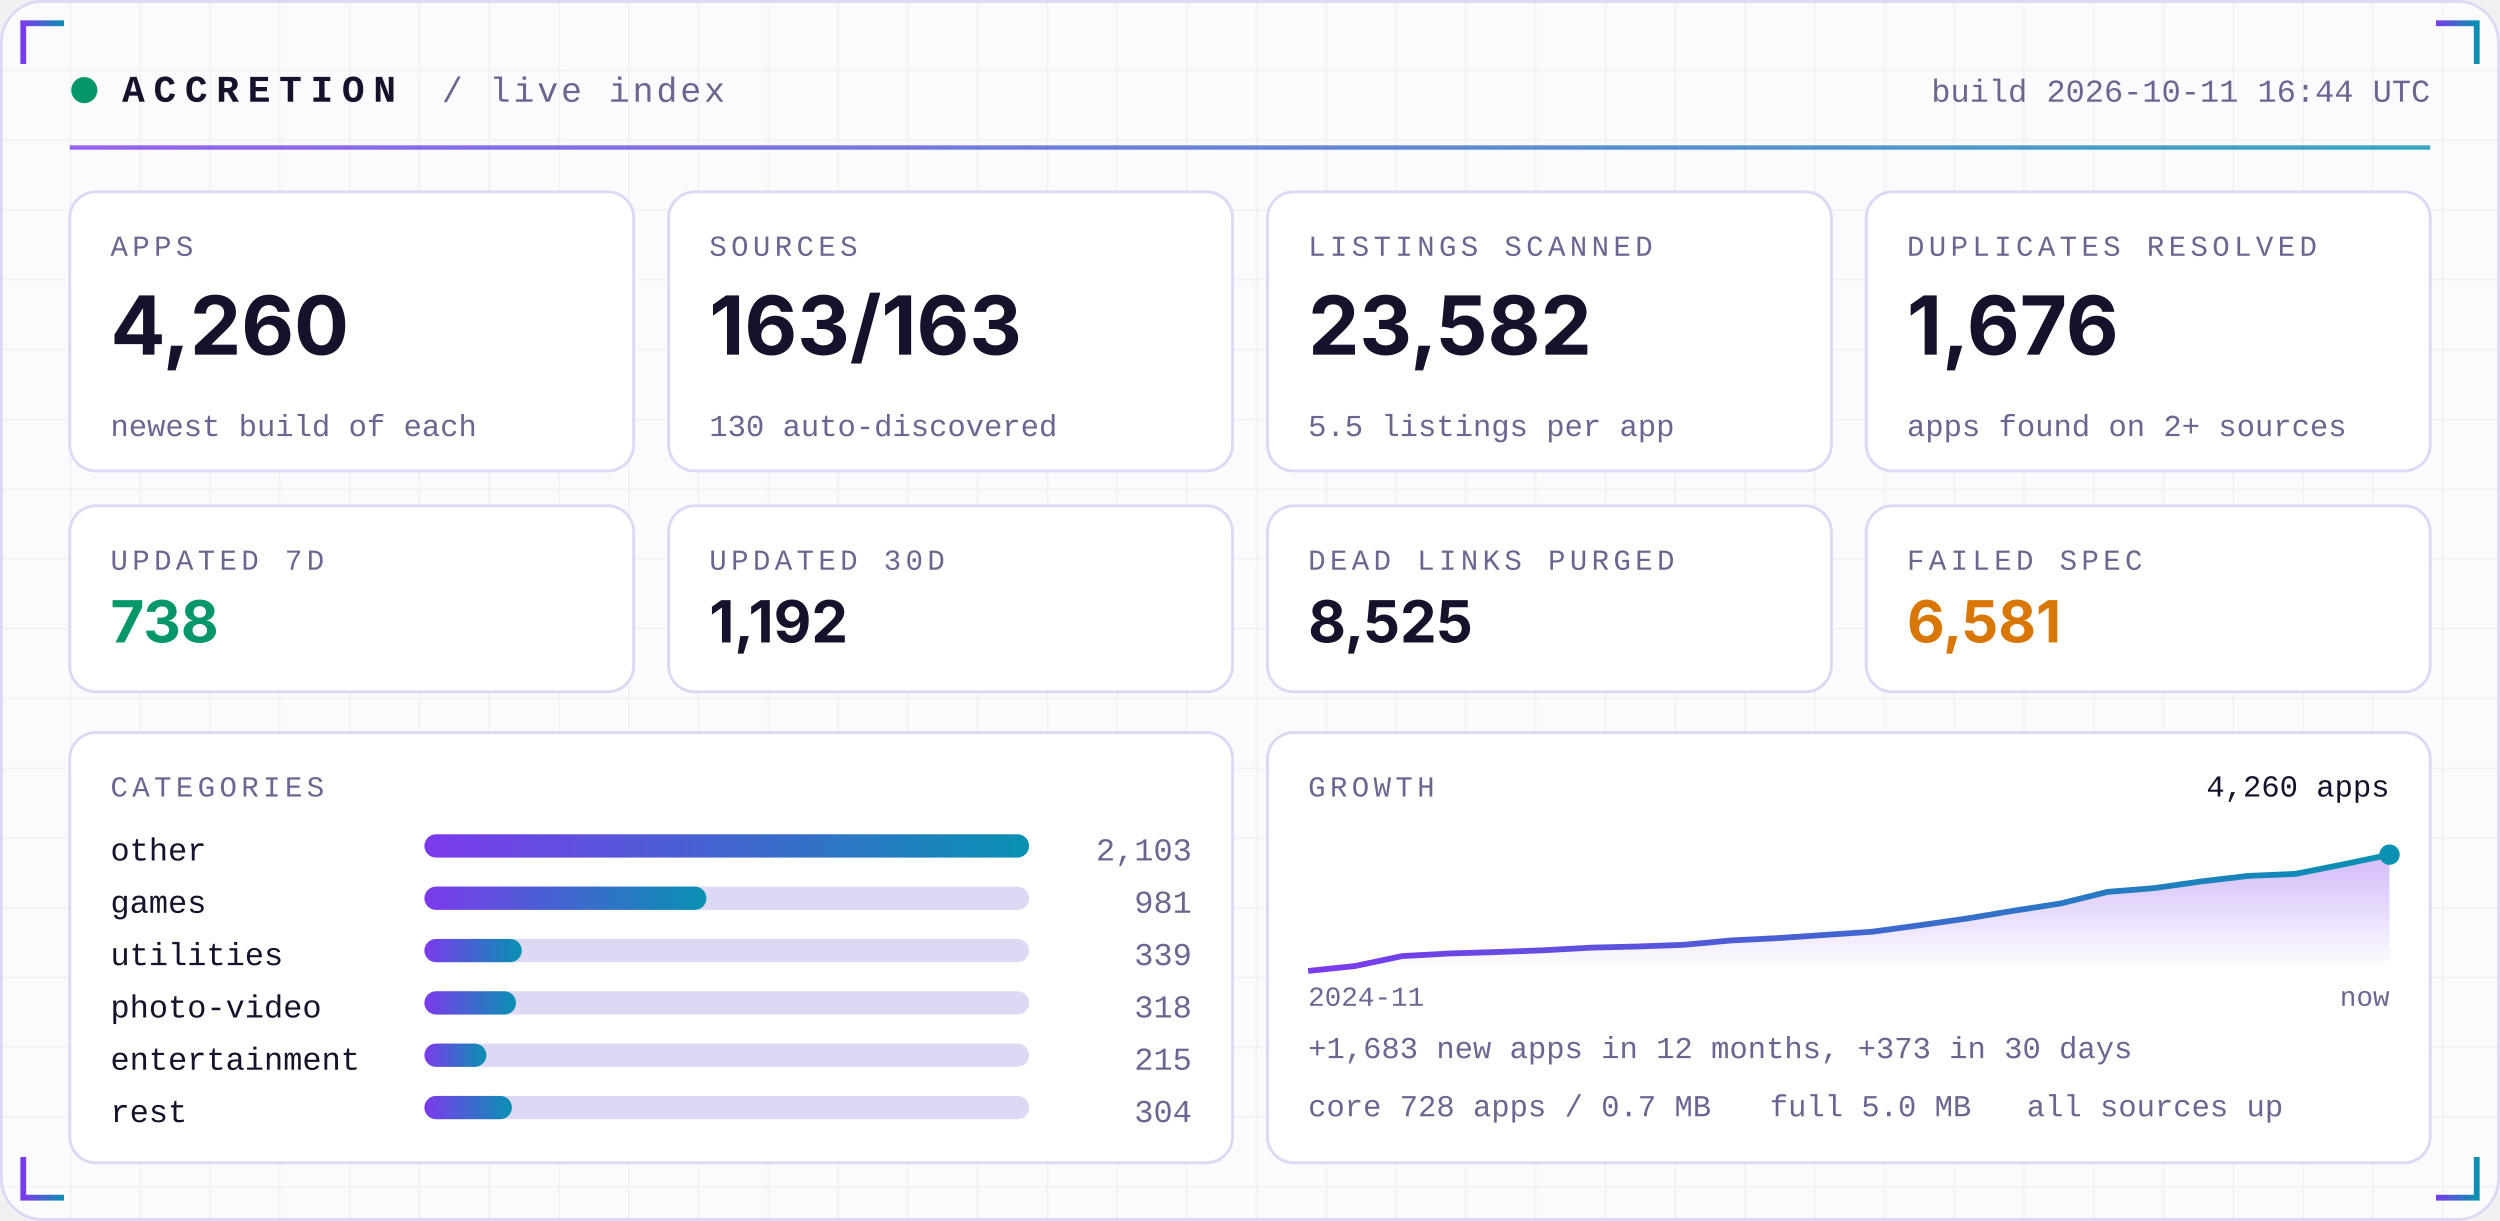
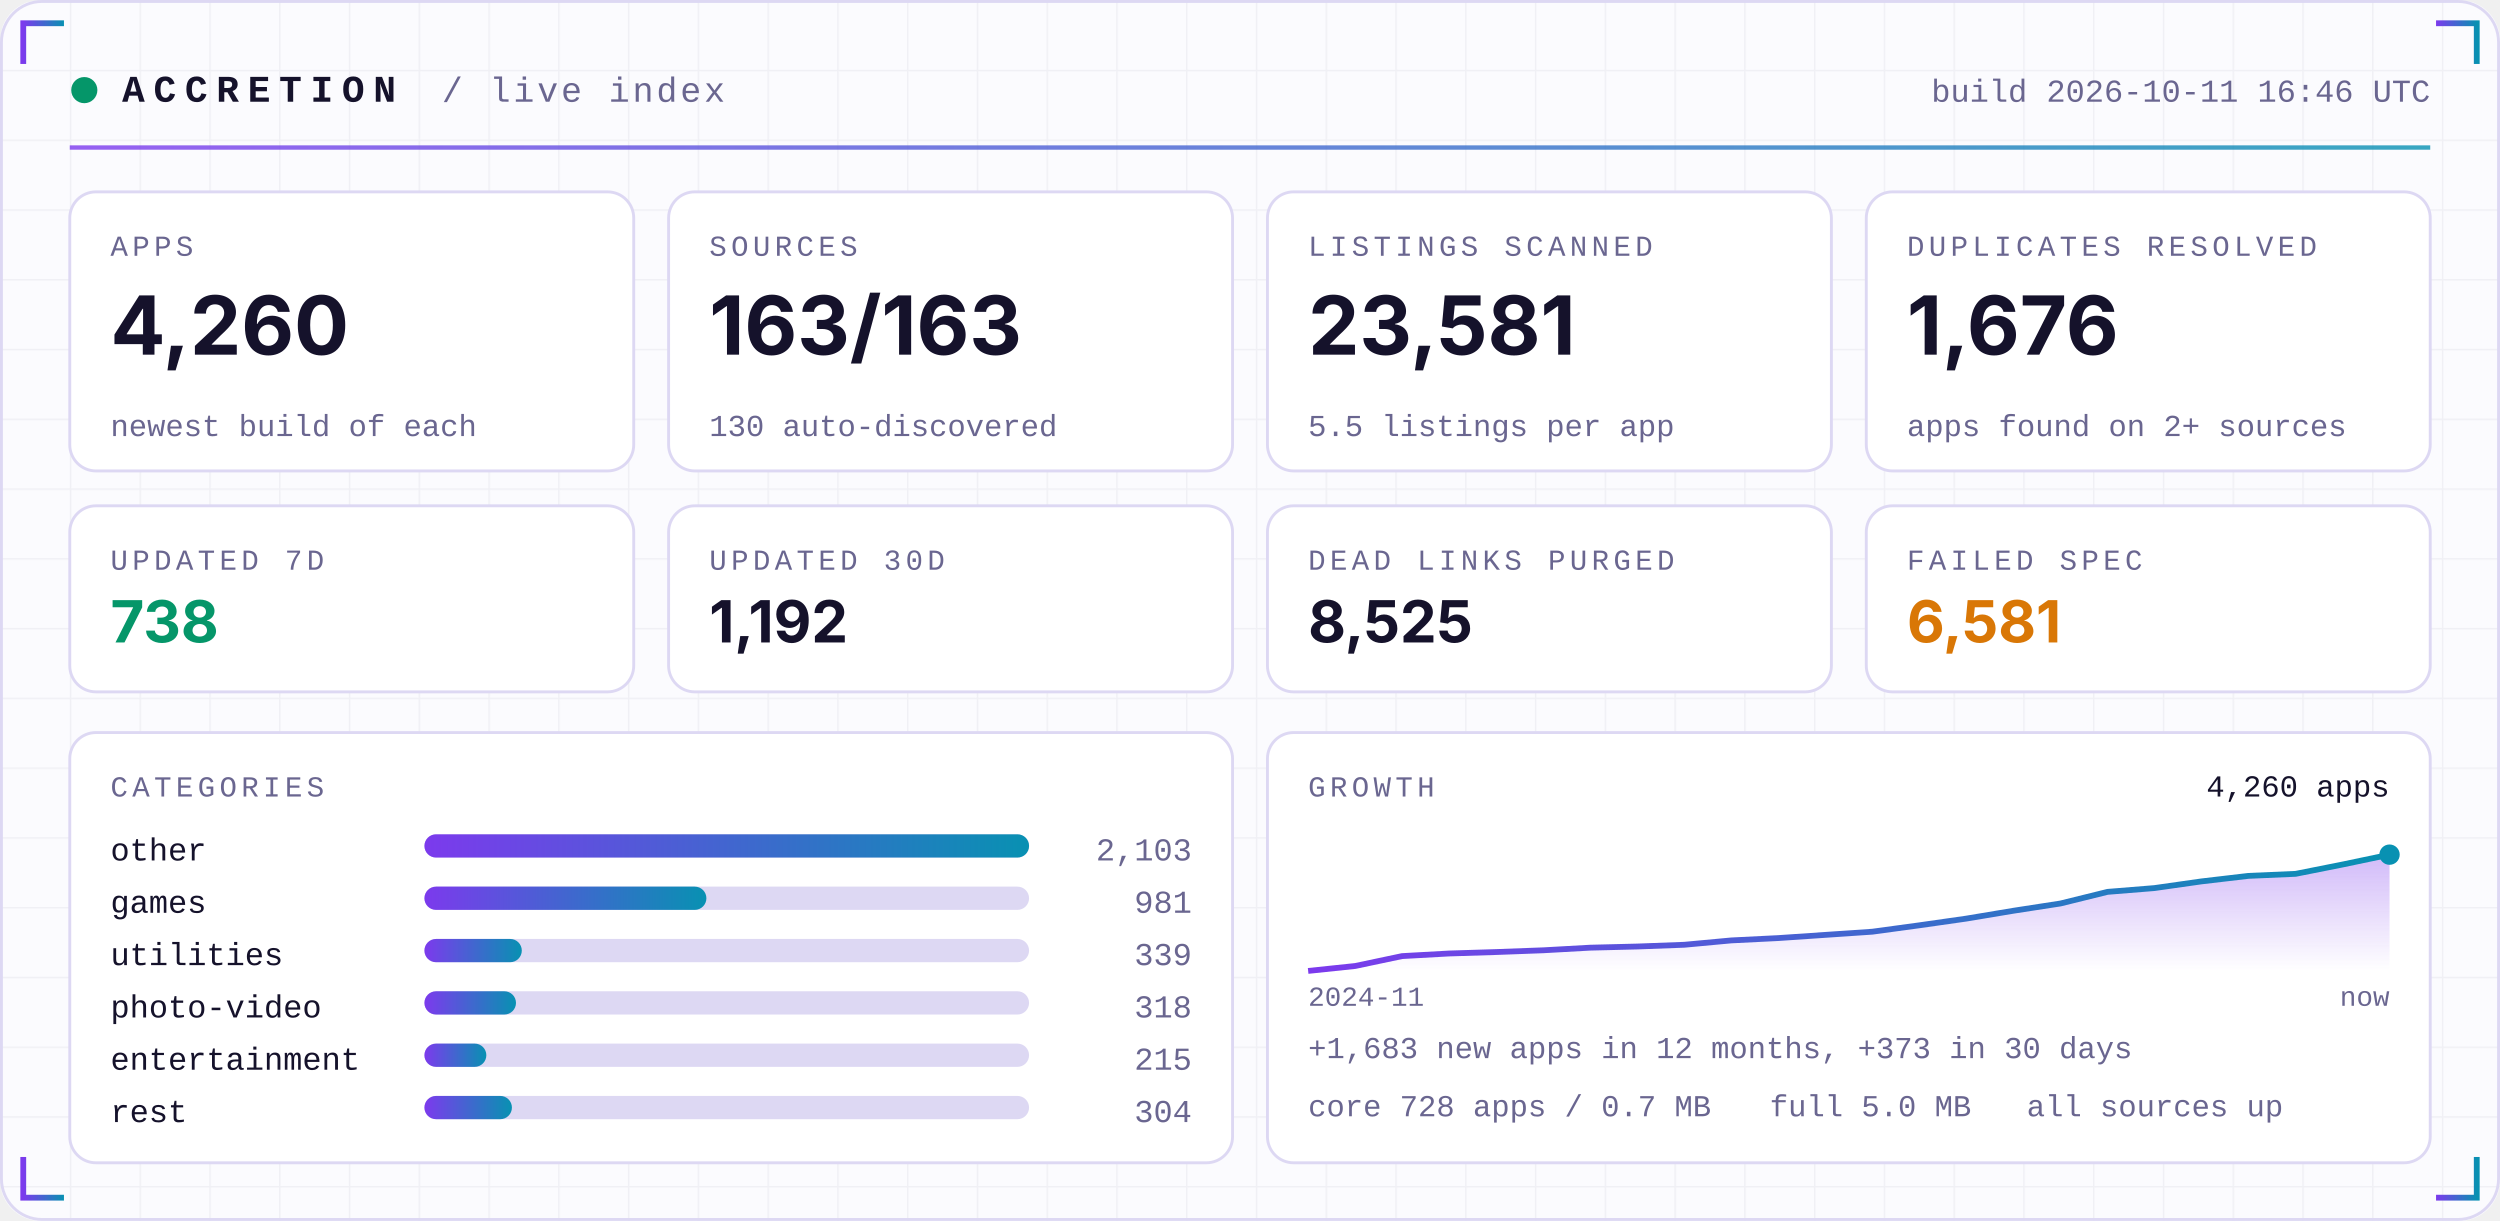
<svg xmlns="http://www.w3.org/2000/svg" width="860" height="420" viewBox="0 0 860 420" role="img">
  <defs>
    <linearGradient id="acc" x1="0" x2="1">
      <stop offset="0" stop-color="#7C3AED" />
      <stop offset="1" stop-color="#0891B2" />
    </linearGradient>
    <linearGradient id="area" x1="0" x2="0" y1="0" y2="1">
      <stop offset="0" stop-color="#7C3AED" stop-opacity="0.35" />
      <stop offset="1" stop-color="#7C3AED" stop-opacity="0" />
    </linearGradient>
    <pattern id="grid" width="24" height="24" patternUnits="userSpaceOnUse">
      <path d="M24 0H0V24" fill="none" stroke="#1E1B4B" stroke-opacity="0.05" />
    </pattern>
  </defs>
  <rect width="860" height="420" rx="14" fill="#FBFBFE" />
  <rect width="860" height="420" rx="14" fill="url(#grid)" />
  <rect x="0.5" y="0.5" width="859" height="419" rx="14" fill="none" stroke="#DDD8F3" />
  <path d="M8 22 V8 H22" stroke="url(#acc)" stroke-width="2" fill="none" />
  <path d="M852 22 V8 H838" stroke="url(#acc)" stroke-width="2" fill="none" />
  <path d="M8 398 V412 H22" stroke="url(#acc)" stroke-width="2" fill="none" />
  <path d="M852 398 V412 H838" stroke="url(#acc)" stroke-width="2" fill="none" />
  <circle cx="29" cy="31" r="4.5" fill="#059669">
    <animate attributeName="opacity" values="1;0.25;1" dur="2.4s" repeatCount="indefinite" />
  </circle>
  <text x="42" y="35" font-family="ui-monospace,SFMono-Regular,Menlo,Consolas,'Liberation Mono',monospace" font-size="13" font-weight="700" fill="#15122B" text-anchor="start" letter-spacing="3">ACCRETION</text>
  <text x="152" y="35" font-family="ui-monospace,SFMono-Regular,Menlo,Consolas,'Liberation Mono',monospace" font-size="12" font-weight="400" fill="#6A6690" text-anchor="start" letter-spacing="1">/ live index</text>
-   <text x="836" y="35" font-family="ui-monospace,SFMono-Regular,Menlo,Consolas,'Liberation Mono',monospace" font-size="11" font-weight="400" fill="#6A6690" text-anchor="end" letter-spacing="0">build 2026-10-11 16:44 UTC</text>
+   <text x="836" y="35" font-family="ui-monospace,SFMono-Regular,Menlo,Consolas,'Liberation Mono',monospace" font-size="11" font-weight="400" fill="#6A6690" text-anchor="end" letter-spacing="0">build 2026-10-11 16:46 UTC</text>
  <rect x="24" y="50" width="812" height="1.5" fill="url(#acc)" opacity="0.8" />
  <rect x="24.0" y="66" width="194.0" height="96" rx="9" fill="#FFFFFF" stroke="#DDD8F3" />
  <text x="38.0" y="88" font-family="ui-monospace,SFMono-Regular,Menlo,Consolas,'Liberation Mono',monospace" font-size="10" font-weight="400" fill="#6A6690" text-anchor="start" letter-spacing="1.5">APPS</text>
  <text x="38.0" y="122" font-family="-apple-system,BlinkMacSystemFont,'Segoe UI',Inter,Helvetica,Arial,sans-serif" font-size="28" font-weight="700" fill="#15122B" text-anchor="start" letter-spacing="0">4,260</text>
  <text x="38.0" y="150" font-family="ui-monospace,SFMono-Regular,Menlo,Consolas,'Liberation Mono',monospace" font-size="10.5" font-weight="400" fill="#6A6690" text-anchor="start" letter-spacing="0">newest build of each</text>
  <rect x="230.0" y="66" width="194.0" height="96" rx="9" fill="#FFFFFF" stroke="#DDD8F3" />
  <text x="244.0" y="88" font-family="ui-monospace,SFMono-Regular,Menlo,Consolas,'Liberation Mono',monospace" font-size="10" font-weight="400" fill="#6A6690" text-anchor="start" letter-spacing="1.5">SOURCES</text>
  <text x="244.0" y="122" font-family="-apple-system,BlinkMacSystemFont,'Segoe UI',Inter,Helvetica,Arial,sans-serif" font-size="28" font-weight="700" fill="#15122B" text-anchor="start" letter-spacing="0">163/163</text>
  <text x="244.0" y="150" font-family="ui-monospace,SFMono-Regular,Menlo,Consolas,'Liberation Mono',monospace" font-size="10.5" font-weight="400" fill="#6A6690" text-anchor="start" letter-spacing="0">130 auto-discovered</text>
  <rect x="436.0" y="66" width="194.0" height="96" rx="9" fill="#FFFFFF" stroke="#DDD8F3" />
  <text x="450.0" y="88" font-family="ui-monospace,SFMono-Regular,Menlo,Consolas,'Liberation Mono',monospace" font-size="10" font-weight="400" fill="#6A6690" text-anchor="start" letter-spacing="1.5">LISTINGS SCANNED</text>
-   <text x="450.0" y="122" font-family="-apple-system,BlinkMacSystemFont,'Segoe UI',Inter,Helvetica,Arial,sans-serif" font-size="28" font-weight="700" fill="#15122B" text-anchor="start" letter-spacing="0">23,582</text>
+   <text x="450.0" y="122" font-family="-apple-system,BlinkMacSystemFont,'Segoe UI',Inter,Helvetica,Arial,sans-serif" font-size="28" font-weight="700" fill="#15122B" text-anchor="start" letter-spacing="0">23,581</text>
  <text x="450.0" y="150" font-family="ui-monospace,SFMono-Regular,Menlo,Consolas,'Liberation Mono',monospace" font-size="10.5" font-weight="400" fill="#6A6690" text-anchor="start" letter-spacing="0">5.5 listings per app</text>
  <rect x="642.0" y="66" width="194.0" height="96" rx="9" fill="#FFFFFF" stroke="#DDD8F3" />
  <text x="656.0" y="88" font-family="ui-monospace,SFMono-Regular,Menlo,Consolas,'Liberation Mono',monospace" font-size="10" font-weight="400" fill="#6A6690" text-anchor="start" letter-spacing="1.5">DUPLICATES RESOLVED</text>
  <text x="656.0" y="122" font-family="-apple-system,BlinkMacSystemFont,'Segoe UI',Inter,Helvetica,Arial,sans-serif" font-size="28" font-weight="700" fill="#15122B" text-anchor="start" letter-spacing="0">1,676</text>
  <text x="656.0" y="150" font-family="ui-monospace,SFMono-Regular,Menlo,Consolas,'Liberation Mono',monospace" font-size="10.5" font-weight="400" fill="#6A6690" text-anchor="start" letter-spacing="0">apps found on 2+ sources</text>
  <rect x="24.0" y="174" width="194.0" height="64" rx="9" fill="#FFFFFF" stroke="#DDD8F3" />
  <text x="38.0" y="196" font-family="ui-monospace,SFMono-Regular,Menlo,Consolas,'Liberation Mono',monospace" font-size="10" font-weight="400" fill="#6A6690" text-anchor="start" letter-spacing="1.5">UPDATED 7D</text>
  <text x="38.0" y="221" font-family="-apple-system,BlinkMacSystemFont,'Segoe UI',Inter,Helvetica,Arial,sans-serif" font-size="20" font-weight="700" fill="#059669" text-anchor="start" letter-spacing="0">738</text>
  <rect x="230.0" y="174" width="194.0" height="64" rx="9" fill="#FFFFFF" stroke="#DDD8F3" />
  <text x="244.0" y="196" font-family="ui-monospace,SFMono-Regular,Menlo,Consolas,'Liberation Mono',monospace" font-size="10" font-weight="400" fill="#6A6690" text-anchor="start" letter-spacing="1.5">UPDATED 30D</text>
  <text x="244.0" y="221" font-family="-apple-system,BlinkMacSystemFont,'Segoe UI',Inter,Helvetica,Arial,sans-serif" font-size="20" font-weight="700" fill="#15122B" text-anchor="start" letter-spacing="0">1,192</text>
  <rect x="436.0" y="174" width="194.0" height="64" rx="9" fill="#FFFFFF" stroke="#DDD8F3" />
  <text x="450.0" y="196" font-family="ui-monospace,SFMono-Regular,Menlo,Consolas,'Liberation Mono',monospace" font-size="10" font-weight="400" fill="#6A6690" text-anchor="start" letter-spacing="1.5">DEAD LINKS PURGED</text>
  <text x="450.0" y="221" font-family="-apple-system,BlinkMacSystemFont,'Segoe UI',Inter,Helvetica,Arial,sans-serif" font-size="20" font-weight="700" fill="#15122B" text-anchor="start" letter-spacing="0">8,525</text>
  <rect x="642.0" y="174" width="194.0" height="64" rx="9" fill="#FFFFFF" stroke="#DDD8F3" />
  <text x="656.0" y="196" font-family="ui-monospace,SFMono-Regular,Menlo,Consolas,'Liberation Mono',monospace" font-size="10" font-weight="400" fill="#6A6690" text-anchor="start" letter-spacing="1.5">FAILED SPEC</text>
  <text x="656.0" y="221" font-family="-apple-system,BlinkMacSystemFont,'Segoe UI',Inter,Helvetica,Arial,sans-serif" font-size="20" font-weight="700" fill="#D97706" text-anchor="start" letter-spacing="0">6,581</text>
  <rect x="24" y="252" width="400.0" height="148" rx="9" fill="#FFFFFF" stroke="#DDD8F3" />
  <rect x="436.0" y="252" width="400.0" height="148" rx="9" fill="#FFFFFF" stroke="#DDD8F3" />
  <text x="38" y="274" font-family="ui-monospace,SFMono-Regular,Menlo,Consolas,'Liberation Mono',monospace" font-size="10" font-weight="400" fill="#6A6690" text-anchor="start" letter-spacing="1.5">CATEGORIES</text>
  <text x="38" y="296" font-family="ui-monospace,SFMono-Regular,Menlo,Consolas,'Liberation Mono',monospace" font-size="11" font-weight="400" fill="#15122B" text-anchor="start" letter-spacing="0">other</text>
  <rect x="146" y="287" width="208.0" height="8" rx="4" fill="#DDD8F3" />
  <rect x="146" y="287" width="208.0" height="8" rx="4" fill="url(#acc)" />
  <text x="410.0" y="296" font-family="ui-monospace,SFMono-Regular,Menlo,Consolas,'Liberation Mono',monospace" font-size="11" font-weight="400" fill="#6A6690" text-anchor="end" letter-spacing="0">2,103</text>
  <text x="38" y="314" font-family="ui-monospace,SFMono-Regular,Menlo,Consolas,'Liberation Mono',monospace" font-size="11" font-weight="400" fill="#15122B" text-anchor="start" letter-spacing="0">games</text>
  <rect x="146" y="305" width="208.0" height="8" rx="4" fill="#DDD8F3" />
  <rect x="146" y="305" width="97.0" height="8" rx="4" fill="url(#acc)" />
  <text x="410.0" y="314" font-family="ui-monospace,SFMono-Regular,Menlo,Consolas,'Liberation Mono',monospace" font-size="11" font-weight="400" fill="#6A6690" text-anchor="end" letter-spacing="0">981</text>
  <text x="38" y="332" font-family="ui-monospace,SFMono-Regular,Menlo,Consolas,'Liberation Mono',monospace" font-size="11" font-weight="400" fill="#15122B" text-anchor="start" letter-spacing="0">utilities</text>
  <rect x="146" y="323" width="208.0" height="8" rx="4" fill="#DDD8F3" />
  <rect x="146" y="323" width="33.5" height="8" rx="4" fill="url(#acc)" />
  <text x="410.0" y="332" font-family="ui-monospace,SFMono-Regular,Menlo,Consolas,'Liberation Mono',monospace" font-size="11" font-weight="400" fill="#6A6690" text-anchor="end" letter-spacing="0">339</text>
  <text x="38" y="350" font-family="ui-monospace,SFMono-Regular,Menlo,Consolas,'Liberation Mono',monospace" font-size="11" font-weight="400" fill="#15122B" text-anchor="start" letter-spacing="0">photo-video</text>
  <rect x="146" y="341" width="208.0" height="8" rx="4" fill="#DDD8F3" />
  <rect x="146" y="341" width="31.5" height="8" rx="4" fill="url(#acc)" />
  <text x="410.0" y="350" font-family="ui-monospace,SFMono-Regular,Menlo,Consolas,'Liberation Mono',monospace" font-size="11" font-weight="400" fill="#6A6690" text-anchor="end" letter-spacing="0">318</text>
  <text x="38" y="368" font-family="ui-monospace,SFMono-Regular,Menlo,Consolas,'Liberation Mono',monospace" font-size="11" font-weight="400" fill="#15122B" text-anchor="start" letter-spacing="0">entertainment</text>
  <rect x="146" y="359" width="208.0" height="8" rx="4" fill="#DDD8F3" />
  <rect x="146" y="359" width="21.3" height="8" rx="4" fill="url(#acc)" />
  <text x="410.0" y="368" font-family="ui-monospace,SFMono-Regular,Menlo,Consolas,'Liberation Mono',monospace" font-size="11" font-weight="400" fill="#6A6690" text-anchor="end" letter-spacing="0">215</text>
  <text x="38" y="386" font-family="ui-monospace,SFMono-Regular,Menlo,Consolas,'Liberation Mono',monospace" font-size="11" font-weight="400" fill="#15122B" text-anchor="start" letter-spacing="0">rest</text>
  <rect x="146" y="377" width="208.0" height="8" rx="4" fill="#DDD8F3" />
  <rect x="146" y="377" width="30.1" height="8" rx="4" fill="url(#acc)" />
  <text x="410.0" y="386" font-family="ui-monospace,SFMono-Regular,Menlo,Consolas,'Liberation Mono',monospace" font-size="11" font-weight="400" fill="#6A6690" text-anchor="end" letter-spacing="0">304</text>
  <text x="450.0" y="274" font-family="ui-monospace,SFMono-Regular,Menlo,Consolas,'Liberation Mono',monospace" font-size="10" font-weight="400" fill="#6A6690" text-anchor="start" letter-spacing="1.5">GROWTH</text>
  <polygon points="450.0,334 450.0,334.0 466.2,332.3 482.3,328.9 498.5,328.0 514.7,327.5 530.9,326.9 547.0,326.0 563.2,325.6 579.4,325.0 595.6,323.5 611.7,322.7 627.9,321.6 644.1,320.5 660.3,318.3 676.4,316.0 692.6,313.3 708.8,310.8 725.0,306.8 741.1,305.5 757.3,303.2 773.5,301.3 789.7,300.6 805.8,297.4 822.0,294.0 822.0,334" fill="url(#area)" />
  <polyline points="450.0,334.0 466.2,332.3 482.3,328.9 498.5,328.0 514.7,327.5 530.9,326.9 547.0,326.0 563.2,325.6 579.4,325.0 595.6,323.5 611.7,322.7 627.9,321.6 644.1,320.5 660.3,318.3 676.4,316.0 692.6,313.3 708.8,310.8 725.0,306.8 741.1,305.5 757.3,303.2 773.5,301.3 789.7,300.6 805.8,297.4 822.0,294.0" fill="none" stroke="url(#acc)" stroke-width="2" stroke-linejoin="round" />
  <circle cx="822.0" cy="294.0" r="3.5" fill="#0891B2" />
  <text x="822.0" y="274" font-family="ui-monospace,SFMono-Regular,Menlo,Consolas,'Liberation Mono',monospace" font-size="10.5" font-weight="400" fill="#15122B" text-anchor="end" letter-spacing="0">4,260 apps</text>
  <text x="450.0" y="346" font-family="ui-monospace,SFMono-Regular,Menlo,Consolas,'Liberation Mono',monospace" font-size="9.5" font-weight="400" fill="#6A6690" text-anchor="start" letter-spacing="0">2024-11</text>
  <text x="822.0" y="346" font-family="ui-monospace,SFMono-Regular,Menlo,Consolas,'Liberation Mono',monospace" font-size="9.5" font-weight="400" fill="#6A6690" text-anchor="end" letter-spacing="0">now</text>
  <text x="450.0" y="364" font-family="ui-monospace,SFMono-Regular,Menlo,Consolas,'Liberation Mono',monospace" font-size="10.5" font-weight="400" fill="#6A6690" text-anchor="start" letter-spacing="0">+1,683 new apps in 12 months, +373 in 30 days</text>
  <text x="450.0" y="384" font-family="ui-monospace,SFMono-Regular,Menlo,Consolas,'Liberation Mono',monospace" font-size="10.5" font-weight="400" fill="#6A6690" text-anchor="start" letter-spacing="0">core 728 apps / 0.7 MB</text>
  <text x="608.8" y="384" font-family="ui-monospace,SFMono-Regular,Menlo,Consolas,'Liberation Mono',monospace" font-size="10.5" font-weight="400" fill="#6A6690" text-anchor="start" letter-spacing="0">full 5.0 MB</text>
  <text x="697.2" y="384" font-family="ui-monospace,SFMono-Regular,Menlo,Consolas,'Liberation Mono',monospace" font-size="10.5" font-weight="400" fill="#6A6690" text-anchor="start" letter-spacing="0">all sources up</text>
</svg>
